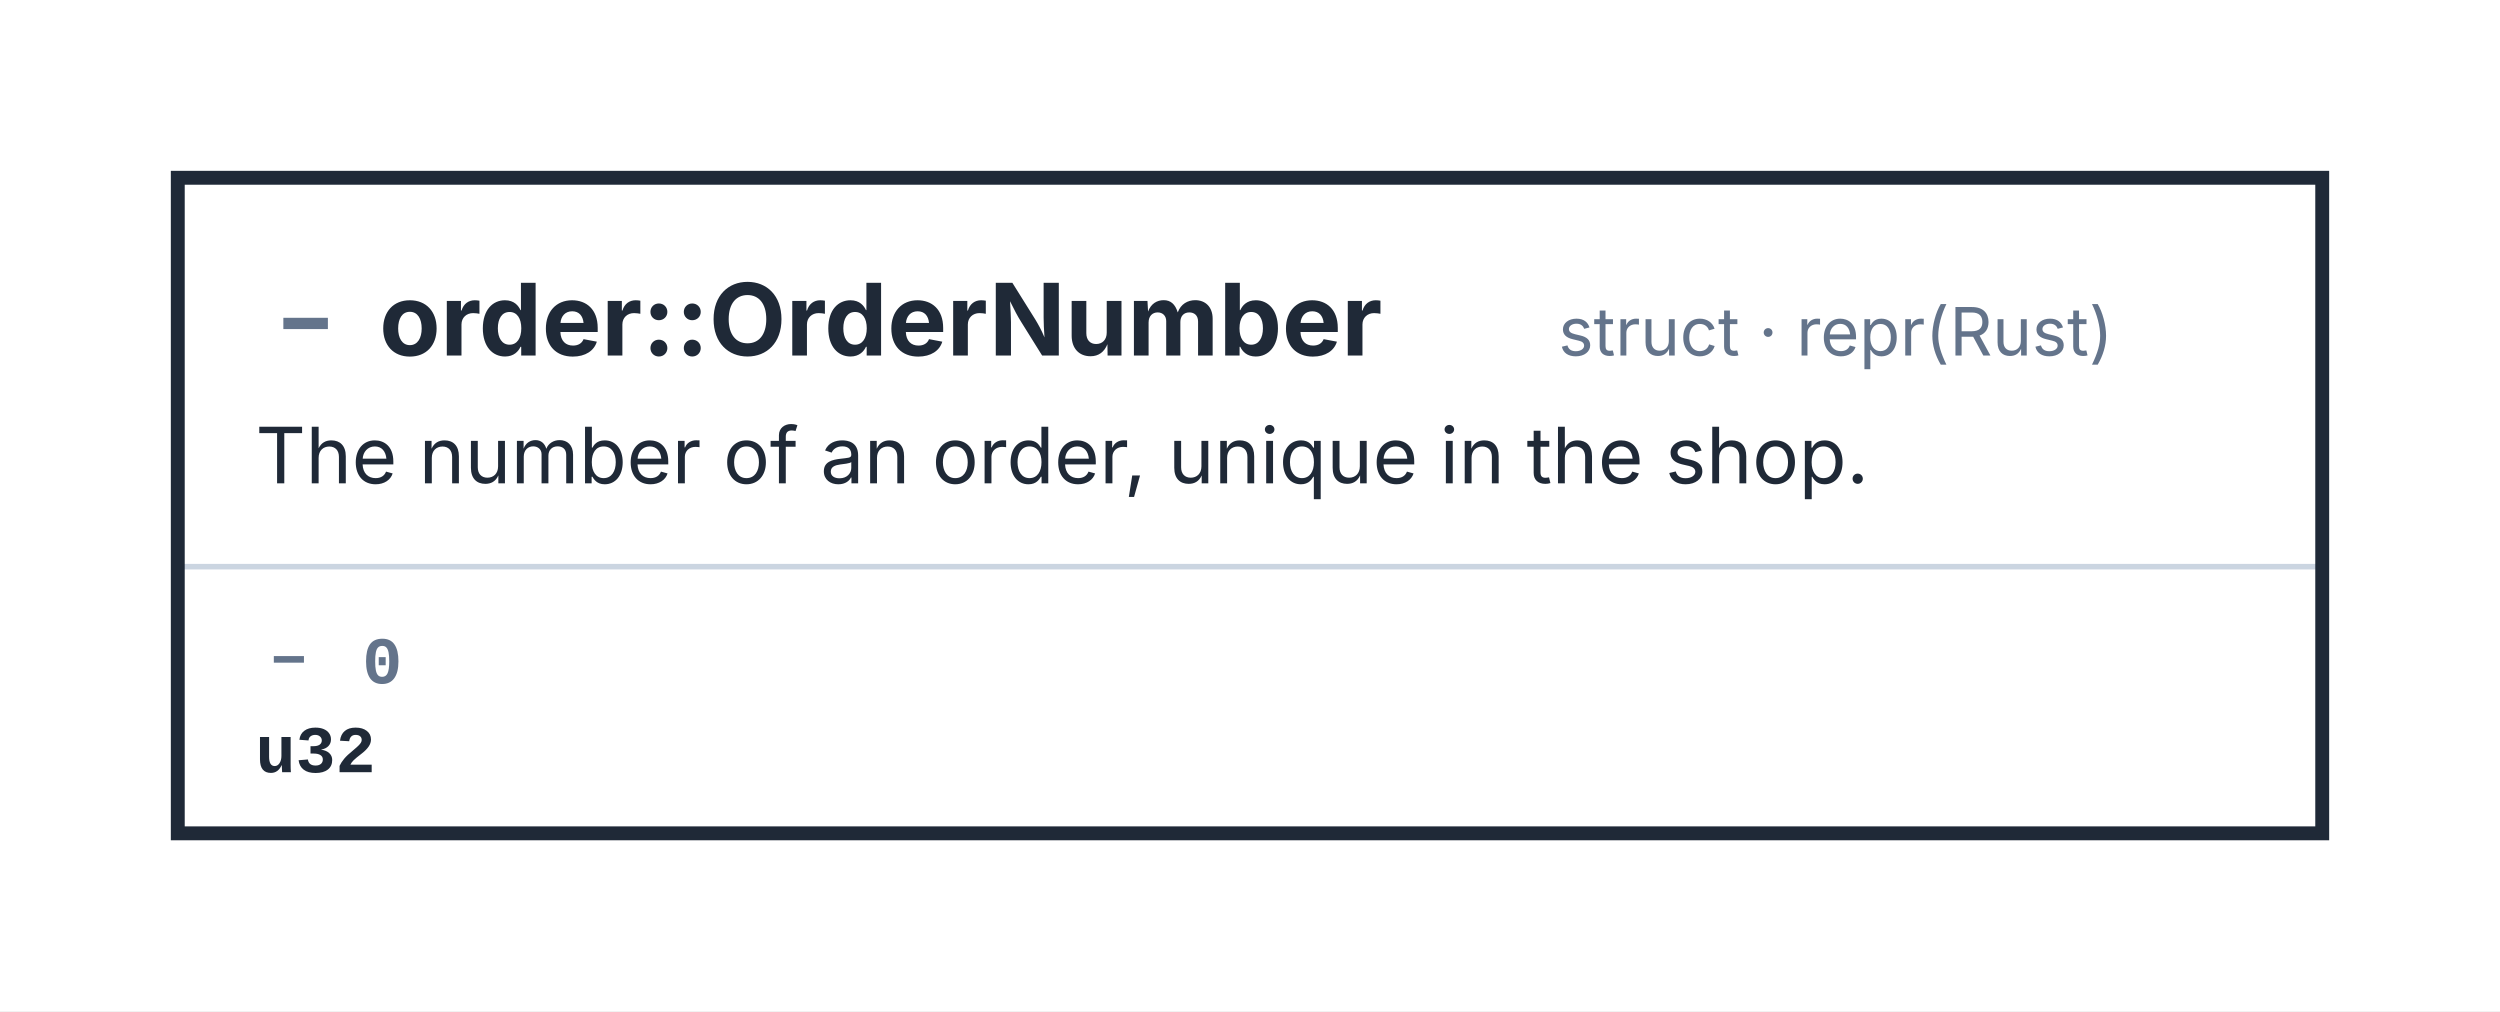
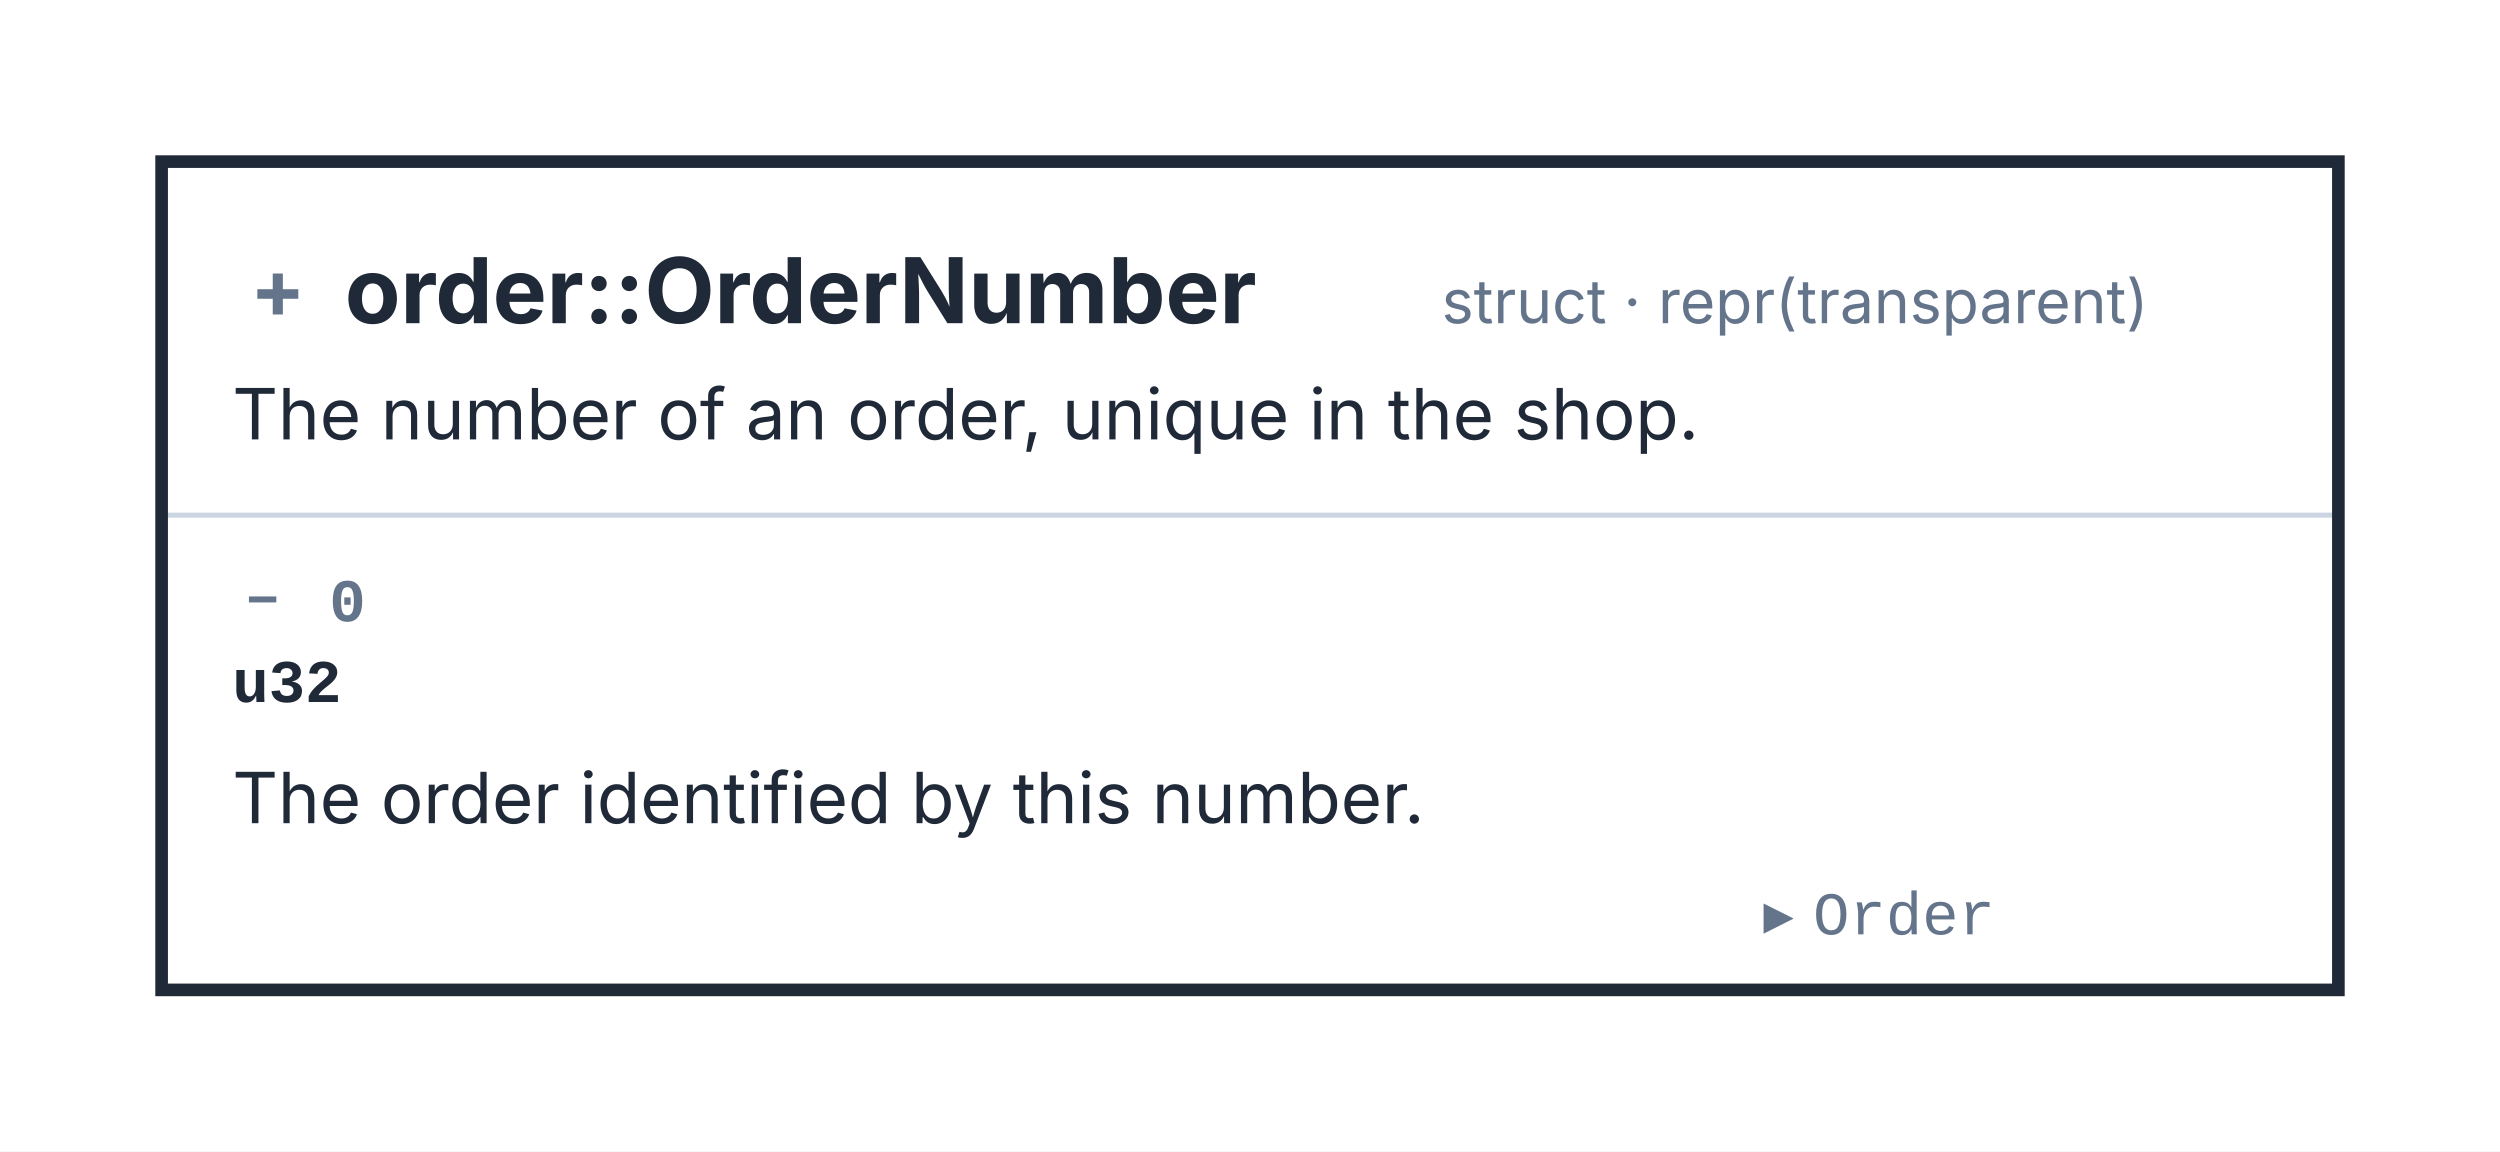
- <svg xmlns="http://www.w3.org/2000/svg" width="450" height="182" viewBox="0 0 450 182" role="img" aria-labelledby="kaalang-title" aria-describedby="kaalang-description">
+ <svg xmlns="http://www.w3.org/2000/svg" width="495" height="228" viewBox="0 0 495 228" role="img" aria-labelledby="kaalang-title" aria-describedby="kaalang-description">
  <defs>
    <style>
      svg { color: #1f2937; font-family: Inter, ui-sans-serif, system-ui, -apple-system, BlinkMacSystemFont, "Segoe UI", sans-serif; text-rendering: optimizeLegibility; }
      .card-shape { fill: #ffffff; }
      .card-groove { fill: #f8fafc; }
      .card-outline { fill: none; stroke: currentColor; stroke-width: 1.75; }
      .focus .card-outline { stroke-width: 2.5; }
      .card-rules { fill: none; stroke: #cbd5e1; stroke-width: 1; }
      .type-name, .description, .field-type, .variant-name { fill: currentColor; }
      .type-kind, .field-name, .target { fill: #64748b; font-size: 12px; }
      .type-name { font-size: 18px; font-weight: 700; }
      .description, .variant-name { font-size: 14px; }
      .field-type { font-size: 12px; }
      .field-name, .field-type, .variant-name { font-family: ui-monospace, SFMono-Regular, Menlo, Monaco, Consolas, "Liberation Mono", monospace; font-weight: 600; }
      .target .md-code { font-family: ui-monospace, SFMono-Regular, Menlo, Monaco, Consolas, "Liberation Mono", monospace; font-weight: 400; }
      .relationship { fill: none; stroke: currentColor; stroke-width: 1.75; stroke-linejoin: round; }
      .relationship-source { fill: currentColor; }
      .port { fill: #ffffff; stroke: currentColor; stroke-width: 1.75; }
      .md-badge { fill: #64748b; stroke: none; font-size: 0.9em; font-weight: 700; }
    </style>
    <marker id="relationship-arrow" markerWidth="10" markerHeight="10" refX="9" refY="5" orient="auto" markerUnits="userSpaceOnUse">
      <path d="M 0 0 L 10 5 L 0 10 Z" fill="currentColor" />
    </marker>
  </defs>
  <rect width="100%" height="100%" fill="#ffffff" />
  <g class="cards">
    <g class="card focus">
-       <rect class="card-shape" x="32" y="32" width="386" height="118" />
-       <path class="card-rules" d="M 32 102 L 418 102" />
-       <rect class="card-outline" x="32" y="32" width="386" height="118" />
+       <rect class="card-shape" x="32" y="32" width="431" height="164" />
+       <path class="card-rules" d="M 32 102 L 463 102" />
+       <rect class="card-outline" x="32" y="32" width="431" height="164" />
      <g class="type-name">
-         <text class="md-badge" x="55" y="62.92" text-anchor="middle">−</text>
+         <text class="md-badge" x="55" y="62.92" text-anchor="middle">+</text>
        <text x="64" y="64" text-anchor="start" xml:space="preserve"> order::OrderNumber</text>
      </g>
      <text class="type-kind" text-anchor="end" y="64" xml:space="preserve">
-         <tspan x="404" dy="0">struct · repr(Rust)</tspan>
+         <tspan x="449" dy="0">struct · repr(transparent)</tspan>
      </text>
      <text class="description" y="87" xml:space="preserve">
        <tspan x="46" dy="0">The number of an order, unique in the shop.</tspan>
      </text>
      <g class="field-name">
        <text class="md-badge" x="52" y="122.28" text-anchor="middle">−</text>
        <text x="58" y="123" text-anchor="start" xml:space="preserve"> 0</text>
      </g>
      <text class="field-type" y="139" xml:space="preserve">
        <tspan x="46" dy="0">u32</tspan>
      </text>
+       <text class="description" y="163" xml:space="preserve">
+         <tspan x="46" dy="0">The order identified by this number.</tspan>
+       </text>
+       <text class="target" text-anchor="end" y="185" xml:space="preserve">
+         <tspan x="449" dy="0">▸ <tspan class="md-code">Order</tspan>
+         </tspan>
+       </text>
    </g>
  </g>
  <g class="relationships">
  </g>
</svg>
